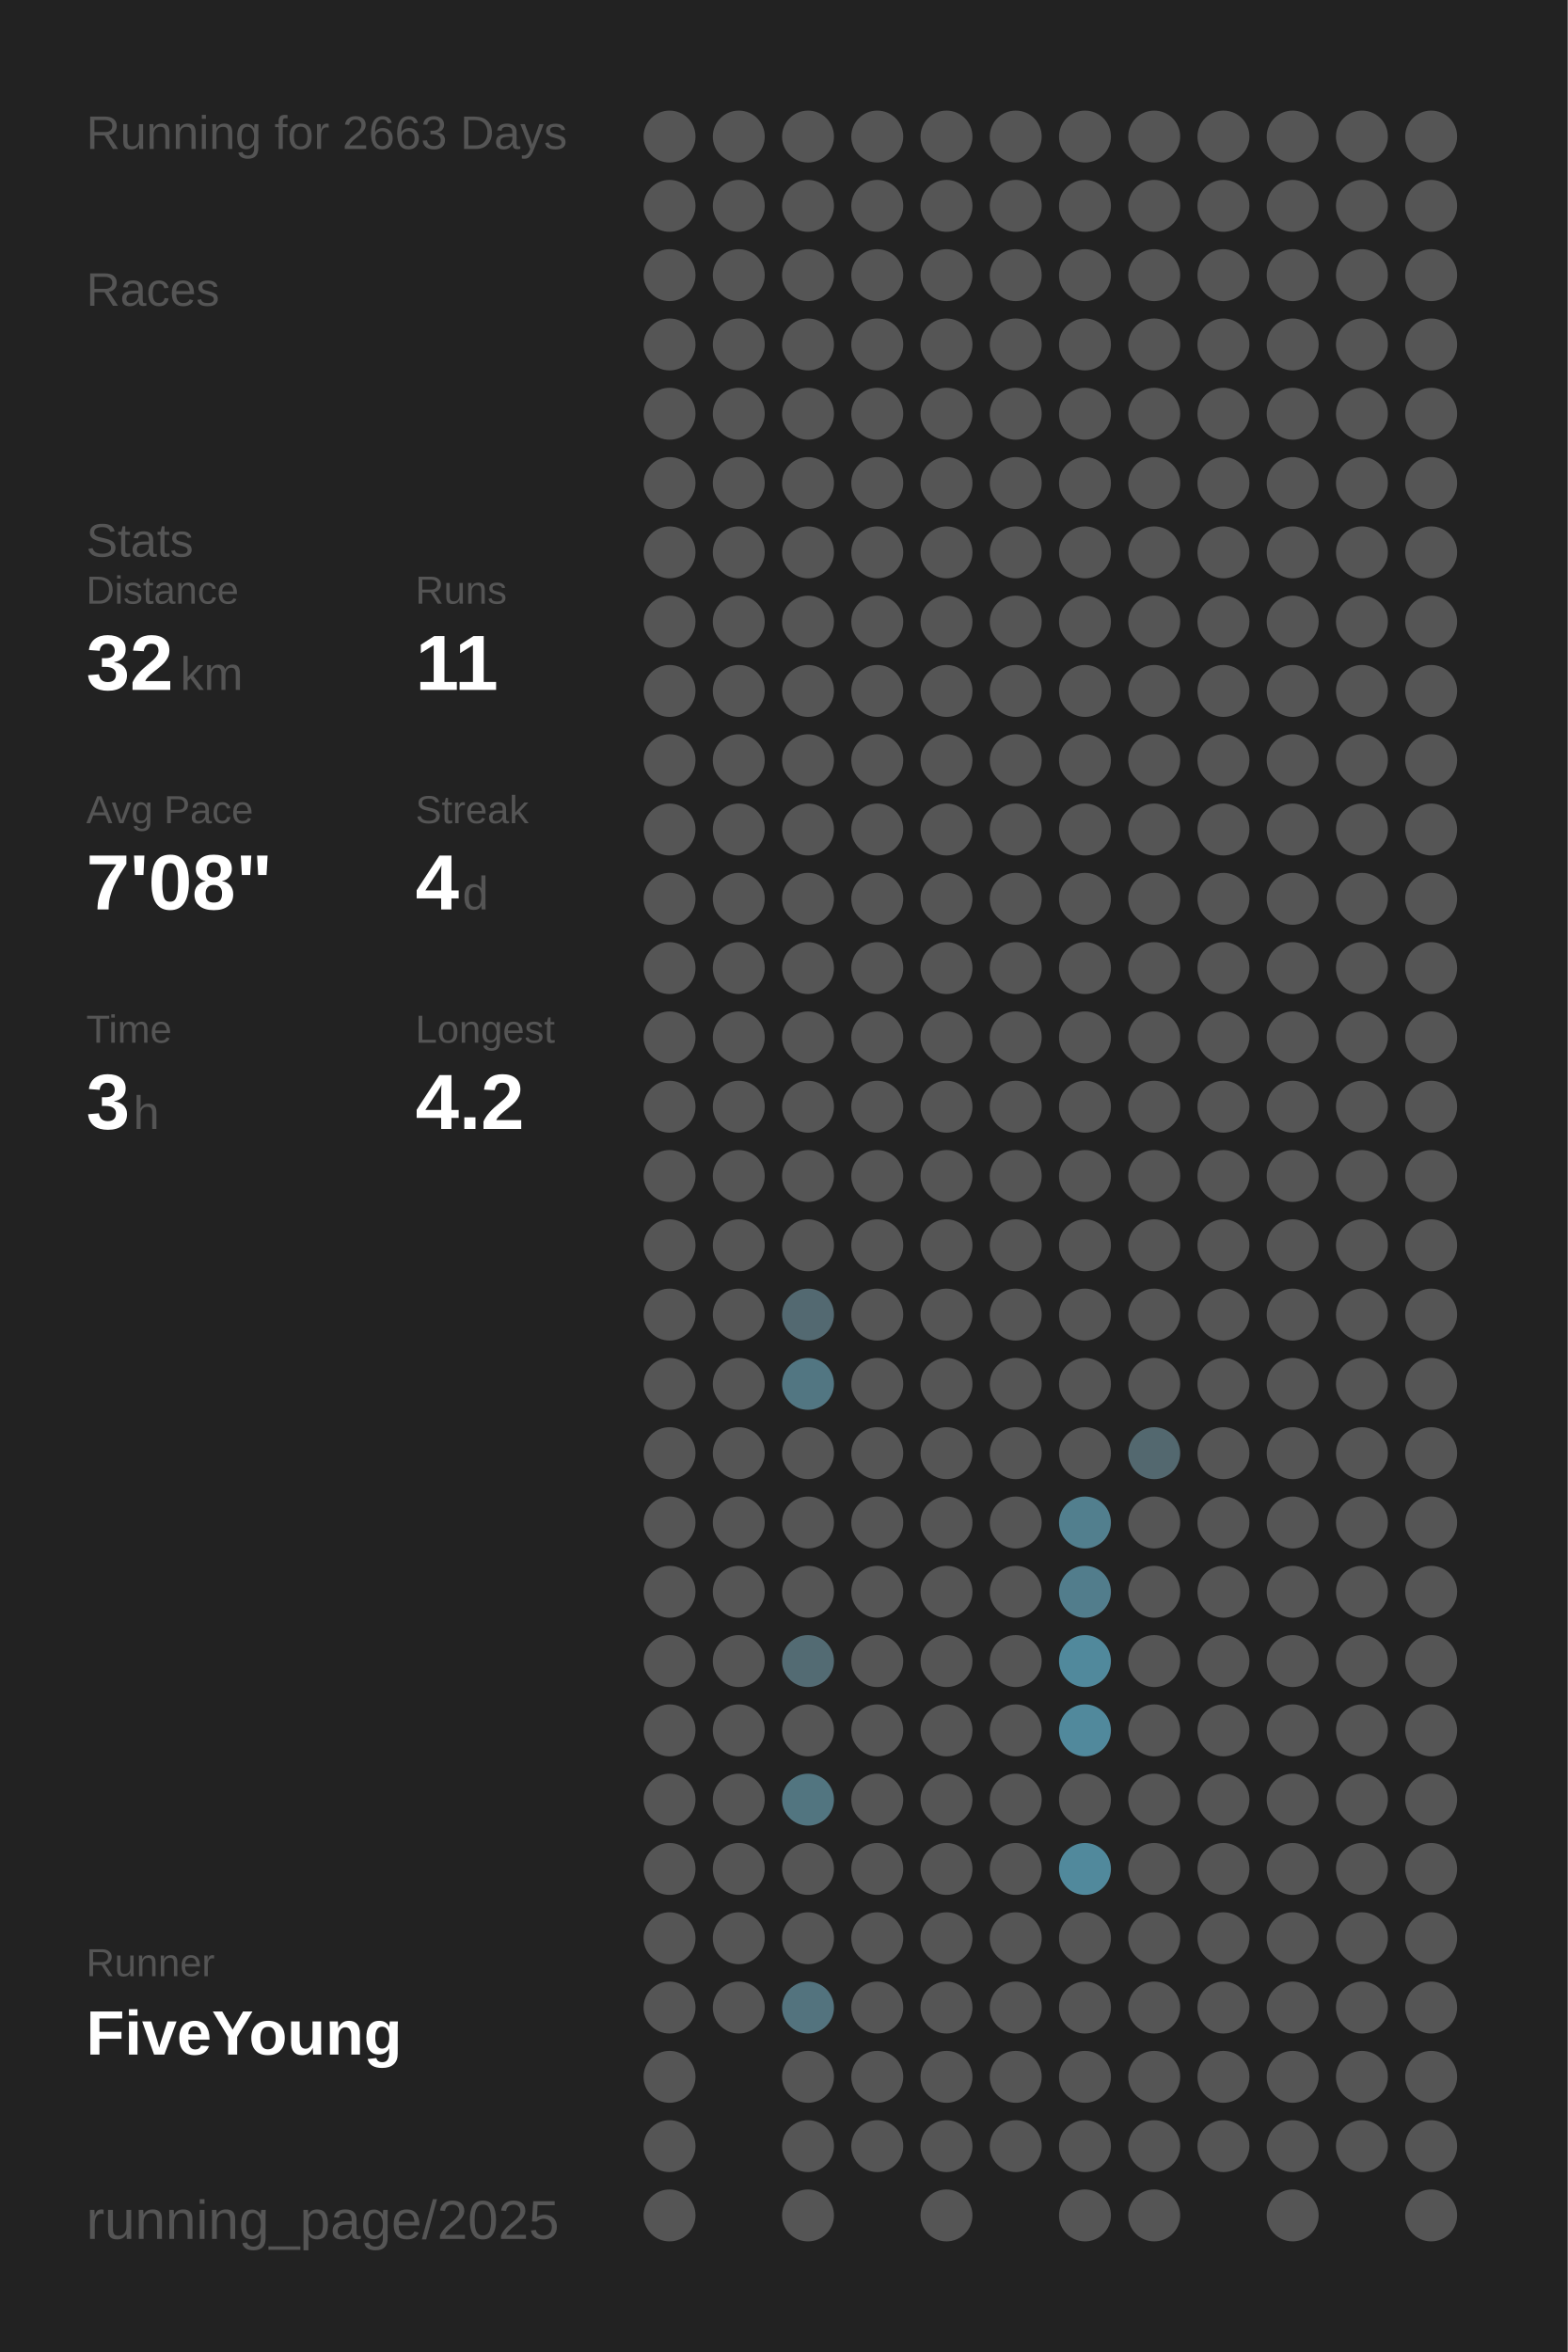
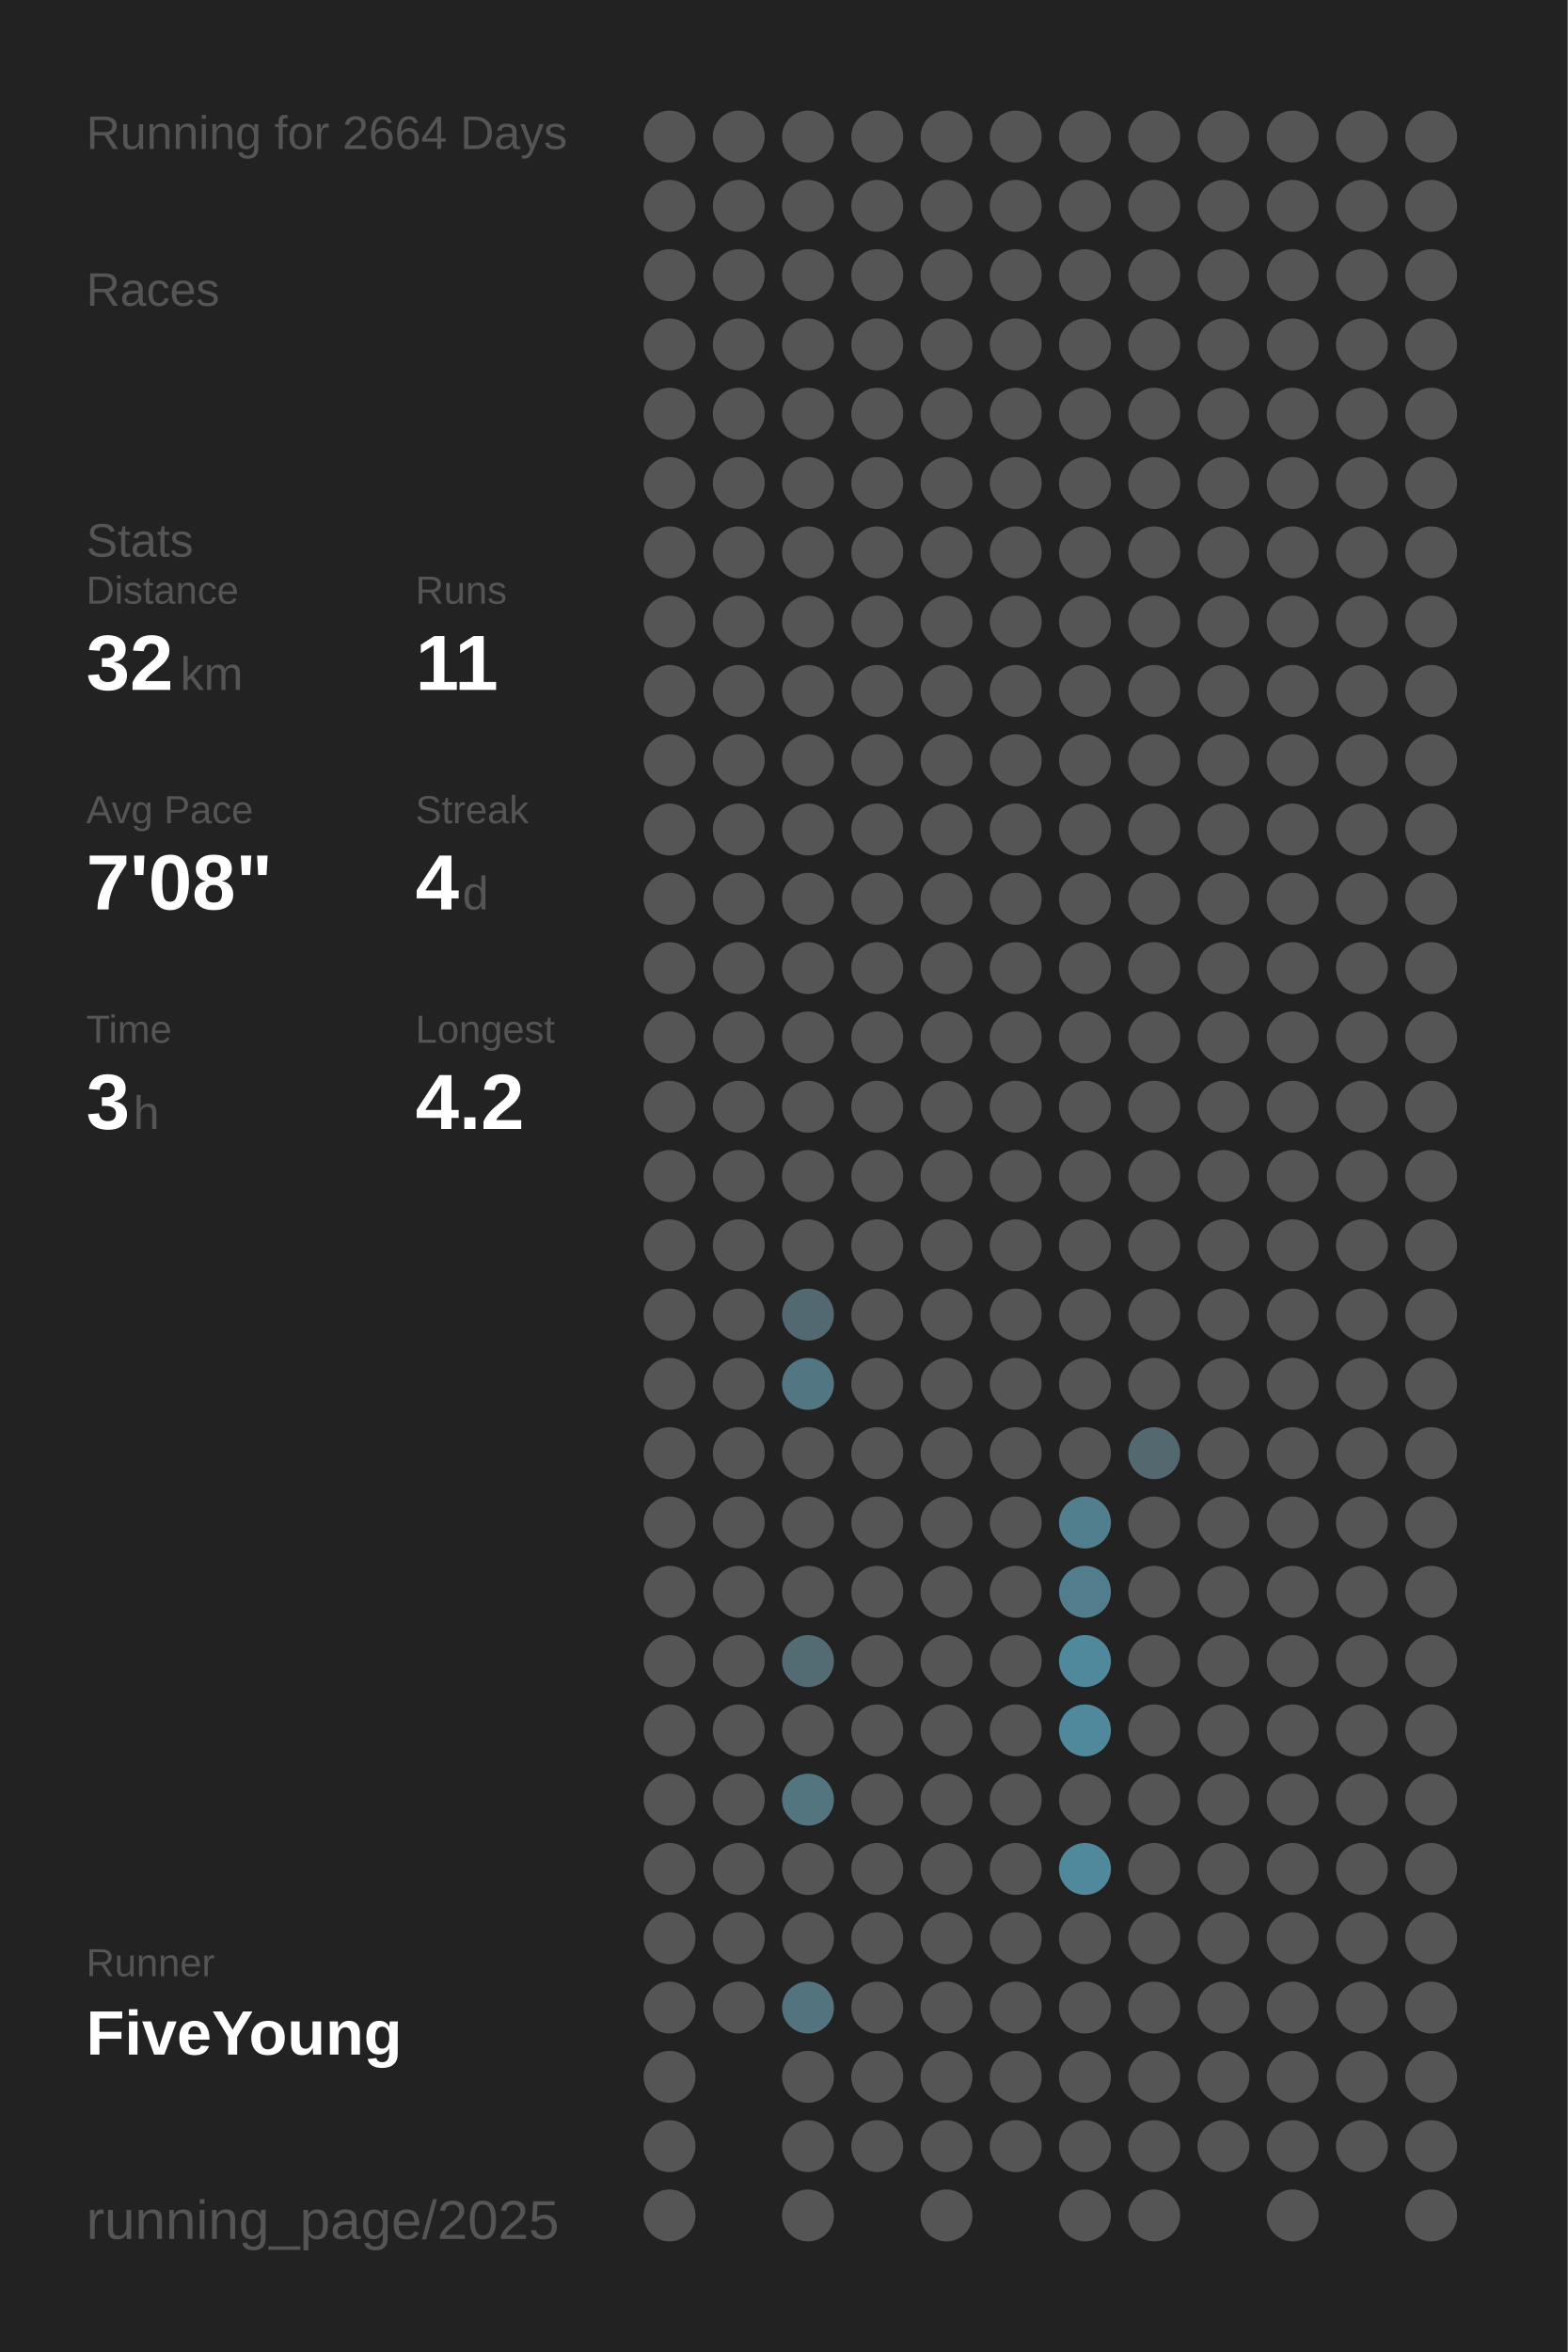
<svg xmlns="http://www.w3.org/2000/svg" baseProfile="full" height="300mm" version="1.1" viewBox="0,0,200,300" width="200mm">
  <defs />
  <rect fill="#222222" height="300" width="200" x="0" y="0" />
-   <text fill="#555555" style="font-size:6px; font-family:Arial;" x="11" y="19">Running for 2663 Days</text>
+   <text fill="#555555" style="font-size:6px; font-family:Arial;" x="11" y="19">Running for 2664 Days</text>
  <text fill="#555555" style="font-size:6px; font-family:Arial;" x="11" y="39">Races</text>
  <text fill="#555555" style="font-size:6px; font-family:Arial;" x="11" y="71">Stats</text>
  <text fill="#555555" style="font-size:5px; font-family:Arial;" x="11" y="77">Distance</text>
  <text fill="#FFFFFF" style="font-size:10px; font-family:Arial; font-weight:bold;" x="11" y="88">32</text>
  <text fill="#555555" style="font-size:6px; font-family:Arial;" x="23" y="88">km</text>
  <text fill="#555555" style="font-size:5px; font-family:Arial;" x="53" y="77">Runs</text>
  <text fill="#FFFFFF" style="font-size:10px; font-family:Arial; font-weight:bold;" x="53" y="88">11</text>
  <text fill="#555555" style="font-size:5px; font-family:Arial;" x="11" y="105">Avg Pace</text>
  <text fill="#FFFFFF" style="font-size:10px; font-family:Arial; font-weight:bold;" x="11" y="116">7'08"</text>
  <text fill="#555555" style="font-size:5px; font-family:Arial;" x="53" y="105">Streak</text>
  <text fill="#FFFFFF" style="font-size:10px; font-family:Arial; font-weight:bold;" x="53" y="116">4</text>
  <text fill="#555555" style="font-size:6px; font-family:Arial;" x="59" y="116">d</text>
  <text fill="#555555" style="font-size:5px; font-family:Arial;" x="11" y="133">Time</text>
  <text fill="#FFFFFF" style="font-size:10px; font-family:Arial; font-weight:bold;" x="11" y="144">3</text>
  <text fill="#555555" style="font-size:6px; font-family:Arial;" x="17" y="144">h</text>
  <text fill="#555555" style="font-size:5px; font-family:Arial;" x="53" y="133">Longest</text>
  <text fill="#FFFFFF" style="font-size:10px; font-family:Arial; font-weight:bold;" x="53" y="144">4.2</text>
  <text fill="#555555" style="font-size:5px; font-family:Arial;" x="11" y="252.065">Runner</text>
  <text fill="#FFFFFF" style="font-size:8px; font-family:Arial; font-weight:bold;" x="11" y="262.065">FiveYoung</text>
  <text fill="#555555" style="font-size:7px; font-family:Arial;" x="11" y="285.581">running_page/2025</text>
  <circle cx="85.417" cy="17.419" fill="#555555" r="3.312" />
  <circle cx="85.417" cy="26.258" fill="#555555" r="3.312" />
  <circle cx="85.417" cy="35.097" fill="#555555" r="3.312" />
  <circle cx="85.417" cy="43.935" fill="#555555" r="3.312" />
  <circle cx="85.417" cy="52.774" fill="#555555" r="3.312" />
  <circle cx="85.417" cy="61.613" fill="#555555" r="3.312" />
  <circle cx="85.417" cy="70.452" fill="#555555" r="3.312" />
  <circle cx="85.417" cy="79.29" fill="#555555" r="3.312" />
  <circle cx="85.417" cy="88.129" fill="#555555" r="3.312" />
  <circle cx="85.417" cy="96.968" fill="#555555" r="3.312" />
  <circle cx="85.417" cy="105.806" fill="#555555" r="3.312" />
  <circle cx="85.417" cy="114.645" fill="#555555" r="3.312" />
  <circle cx="85.417" cy="123.484" fill="#555555" r="3.312" />
  <circle cx="85.417" cy="132.323" fill="#555555" r="3.312" />
  <circle cx="85.417" cy="141.161" fill="#555555" r="3.312" />
  <circle cx="85.417" cy="150" fill="#555555" r="3.312" />
  <circle cx="85.417" cy="158.839" fill="#555555" r="3.312" />
  <circle cx="85.417" cy="167.677" fill="#555555" r="3.312" />
  <circle cx="85.417" cy="176.516" fill="#555555" r="3.312" />
  <circle cx="85.417" cy="185.355" fill="#555555" r="3.312" />
  <circle cx="85.417" cy="194.194" fill="#555555" r="3.312" />
  <circle cx="85.417" cy="203.032" fill="#555555" r="3.312" />
  <circle cx="85.417" cy="211.871" fill="#555555" r="3.312" />
  <circle cx="85.417" cy="220.71" fill="#555555" r="3.312" />
  <circle cx="85.417" cy="229.548" fill="#555555" r="3.312" />
  <circle cx="85.417" cy="238.387" fill="#555555" r="3.312" />
  <circle cx="85.417" cy="247.226" fill="#555555" r="3.312" />
  <circle cx="85.417" cy="256.065" fill="#555555" r="3.312" />
  <circle cx="85.417" cy="264.903" fill="#555555" r="3.312" />
  <circle cx="85.417" cy="273.742" fill="#555555" r="3.312" />
  <circle cx="85.417" cy="282.581" fill="#555555" r="3.312" />
  <circle cx="94.25" cy="17.419" fill="#555555" r="3.312" />
  <circle cx="94.25" cy="26.258" fill="#555555" r="3.312" />
  <circle cx="94.25" cy="35.097" fill="#555555" r="3.312" />
  <circle cx="94.25" cy="43.935" fill="#555555" r="3.312" />
  <circle cx="94.25" cy="52.774" fill="#555555" r="3.312" />
  <circle cx="94.25" cy="61.613" fill="#555555" r="3.312" />
  <circle cx="94.25" cy="70.452" fill="#555555" r="3.312" />
  <circle cx="94.25" cy="79.29" fill="#555555" r="3.312" />
  <circle cx="94.25" cy="88.129" fill="#555555" r="3.312" />
  <circle cx="94.25" cy="96.968" fill="#555555" r="3.312" />
  <circle cx="94.25" cy="105.806" fill="#555555" r="3.312" />
  <circle cx="94.25" cy="114.645" fill="#555555" r="3.312" />
  <circle cx="94.25" cy="123.484" fill="#555555" r="3.312" />
  <circle cx="94.25" cy="132.323" fill="#555555" r="3.312" />
  <circle cx="94.25" cy="141.161" fill="#555555" r="3.312" />
  <circle cx="94.25" cy="150" fill="#555555" r="3.312" />
  <circle cx="94.25" cy="158.839" fill="#555555" r="3.312" />
  <circle cx="94.25" cy="167.677" fill="#555555" r="3.312" />
  <circle cx="94.25" cy="176.516" fill="#555555" r="3.312" />
  <circle cx="94.25" cy="185.355" fill="#555555" r="3.312" />
  <circle cx="94.25" cy="194.194" fill="#555555" r="3.312" />
  <circle cx="94.25" cy="203.032" fill="#555555" r="3.312" />
  <circle cx="94.25" cy="211.871" fill="#555555" r="3.312" />
  <circle cx="94.25" cy="220.71" fill="#555555" r="3.312" />
  <circle cx="94.25" cy="229.548" fill="#555555" r="3.312" />
  <circle cx="94.25" cy="238.387" fill="#555555" r="3.312" />
  <circle cx="94.25" cy="247.226" fill="#555555" r="3.312" />
  <circle cx="94.25" cy="256.065" fill="#555555" r="3.312" />
  <circle cx="103.083" cy="17.419" fill="#555555" r="3.312" />
  <circle cx="103.083" cy="26.258" fill="#555555" r="3.312" />
  <circle cx="103.083" cy="35.097" fill="#555555" r="3.312" />
  <circle cx="103.083" cy="43.935" fill="#555555" r="3.312" />
  <circle cx="103.083" cy="52.774" fill="#555555" r="3.312" />
  <circle cx="103.083" cy="61.613" fill="#555555" r="3.312" />
  <circle cx="103.083" cy="70.452" fill="#555555" r="3.312" />
  <circle cx="103.083" cy="79.29" fill="#555555" r="3.312" />
  <circle cx="103.083" cy="88.129" fill="#555555" r="3.312" />
  <circle cx="103.083" cy="96.968" fill="#555555" r="3.312" />
  <circle cx="103.083" cy="105.806" fill="#555555" r="3.312" />
  <circle cx="103.083" cy="114.645" fill="#555555" r="3.312" />
  <circle cx="103.083" cy="123.484" fill="#555555" r="3.312" />
  <circle cx="103.083" cy="132.323" fill="#555555" r="3.312" />
  <circle cx="103.083" cy="141.161" fill="#555555" r="3.312" />
  <circle cx="103.083" cy="150" fill="#555555" r="3.312" />
  <circle cx="103.083" cy="158.839" fill="#555555" r="3.312" />
  <circle cx="103.083" cy="167.677" fill="#536971" r="3.312" />
  <circle cx="103.083" cy="176.516" fill="#527682" r="3.312" />
  <circle cx="103.083" cy="185.355" fill="#555555" r="3.312" />
  <circle cx="103.083" cy="194.194" fill="#555555" r="3.312" />
  <circle cx="103.083" cy="203.032" fill="#555555" r="3.312" />
  <circle cx="103.083" cy="211.871" fill="#536b73" r="3.312" />
  <circle cx="103.083" cy="220.71" fill="#555555" r="3.312" />
  <circle cx="103.083" cy="229.548" fill="#527580" r="3.312" />
  <circle cx="103.083" cy="238.387" fill="#555555" r="3.312" />
  <circle cx="103.083" cy="247.226" fill="#555555" r="3.312" />
  <circle cx="103.083" cy="256.065" fill="#53737e" r="3.312" />
  <circle cx="103.083" cy="264.903" fill="#555555" r="3.312" />
  <circle cx="103.083" cy="273.742" fill="#555555" r="3.312" />
  <circle cx="103.083" cy="282.581" fill="#555555" r="3.312" />
  <circle cx="111.917" cy="17.419" fill="#555555" r="3.312" />
  <circle cx="111.917" cy="26.258" fill="#555555" r="3.312" />
  <circle cx="111.917" cy="35.097" fill="#555555" r="3.312" />
  <circle cx="111.917" cy="43.935" fill="#555555" r="3.312" />
  <circle cx="111.917" cy="52.774" fill="#555555" r="3.312" />
  <circle cx="111.917" cy="61.613" fill="#555555" r="3.312" />
  <circle cx="111.917" cy="70.452" fill="#555555" r="3.312" />
  <circle cx="111.917" cy="79.29" fill="#555555" r="3.312" />
  <circle cx="111.917" cy="88.129" fill="#555555" r="3.312" />
  <circle cx="111.917" cy="96.968" fill="#555555" r="3.312" />
  <circle cx="111.917" cy="105.806" fill="#555555" r="3.312" />
  <circle cx="111.917" cy="114.645" fill="#555555" r="3.312" />
  <circle cx="111.917" cy="123.484" fill="#555555" r="3.312" />
  <circle cx="111.917" cy="132.323" fill="#555555" r="3.312" />
  <circle cx="111.917" cy="141.161" fill="#555555" r="3.312" />
  <circle cx="111.917" cy="150" fill="#555555" r="3.312" />
  <circle cx="111.917" cy="158.839" fill="#555555" r="3.312" />
  <circle cx="111.917" cy="167.677" fill="#555555" r="3.312" />
  <circle cx="111.917" cy="176.516" fill="#555555" r="3.312" />
  <circle cx="111.917" cy="185.355" fill="#555555" r="3.312" />
  <circle cx="111.917" cy="194.194" fill="#555555" r="3.312" />
  <circle cx="111.917" cy="203.032" fill="#555555" r="3.312" />
  <circle cx="111.917" cy="211.871" fill="#555555" r="3.312" />
  <circle cx="111.917" cy="220.71" fill="#555555" r="3.312" />
  <circle cx="111.917" cy="229.548" fill="#555555" r="3.312" />
  <circle cx="111.917" cy="238.387" fill="#555555" r="3.312" />
  <circle cx="111.917" cy="247.226" fill="#555555" r="3.312" />
  <circle cx="111.917" cy="256.065" fill="#555555" r="3.312" />
  <circle cx="111.917" cy="264.903" fill="#555555" r="3.312" />
  <circle cx="111.917" cy="273.742" fill="#555555" r="3.312" />
  <circle cx="120.75" cy="17.419" fill="#555555" r="3.312" />
  <circle cx="120.75" cy="26.258" fill="#555555" r="3.312" />
  <circle cx="120.75" cy="35.097" fill="#555555" r="3.312" />
  <circle cx="120.75" cy="43.935" fill="#555555" r="3.312" />
  <circle cx="120.75" cy="52.774" fill="#555555" r="3.312" />
  <circle cx="120.75" cy="61.613" fill="#555555" r="3.312" />
  <circle cx="120.75" cy="70.452" fill="#555555" r="3.312" />
  <circle cx="120.75" cy="79.29" fill="#555555" r="3.312" />
  <circle cx="120.75" cy="88.129" fill="#555555" r="3.312" />
  <circle cx="120.75" cy="96.968" fill="#555555" r="3.312" />
  <circle cx="120.75" cy="105.806" fill="#555555" r="3.312" />
  <circle cx="120.75" cy="114.645" fill="#555555" r="3.312" />
  <circle cx="120.75" cy="123.484" fill="#555555" r="3.312" />
  <circle cx="120.75" cy="132.323" fill="#555555" r="3.312" />
  <circle cx="120.75" cy="141.161" fill="#555555" r="3.312" />
  <circle cx="120.75" cy="150" fill="#555555" r="3.312" />
  <circle cx="120.75" cy="158.839" fill="#555555" r="3.312" />
  <circle cx="120.75" cy="167.677" fill="#555555" r="3.312" />
  <circle cx="120.75" cy="176.516" fill="#555555" r="3.312" />
  <circle cx="120.75" cy="185.355" fill="#555555" r="3.312" />
  <circle cx="120.75" cy="194.194" fill="#555555" r="3.312" />
  <circle cx="120.75" cy="203.032" fill="#555555" r="3.312" />
  <circle cx="120.75" cy="211.871" fill="#555555" r="3.312" />
  <circle cx="120.75" cy="220.71" fill="#555555" r="3.312" />
  <circle cx="120.75" cy="229.548" fill="#555555" r="3.312" />
  <circle cx="120.75" cy="238.387" fill="#555555" r="3.312" />
  <circle cx="120.75" cy="247.226" fill="#555555" r="3.312" />
  <circle cx="120.75" cy="256.065" fill="#555555" r="3.312" />
  <circle cx="120.75" cy="264.903" fill="#555555" r="3.312" />
  <circle cx="120.75" cy="273.742" fill="#555555" r="3.312" />
  <circle cx="120.75" cy="282.581" fill="#555555" r="3.312" />
  <circle cx="129.583" cy="17.419" fill="#555555" r="3.312" />
  <circle cx="129.583" cy="26.258" fill="#555555" r="3.312" />
  <circle cx="129.583" cy="35.097" fill="#555555" r="3.312" />
  <circle cx="129.583" cy="43.935" fill="#555555" r="3.312" />
  <circle cx="129.583" cy="52.774" fill="#555555" r="3.312" />
  <circle cx="129.583" cy="61.613" fill="#555555" r="3.312" />
  <circle cx="129.583" cy="70.452" fill="#555555" r="3.312" />
  <circle cx="129.583" cy="79.29" fill="#555555" r="3.312" />
  <circle cx="129.583" cy="88.129" fill="#555555" r="3.312" />
  <circle cx="129.583" cy="96.968" fill="#555555" r="3.312" />
  <circle cx="129.583" cy="105.806" fill="#555555" r="3.312" />
  <circle cx="129.583" cy="114.645" fill="#555555" r="3.312" />
  <circle cx="129.583" cy="123.484" fill="#555555" r="3.312" />
  <circle cx="129.583" cy="132.323" fill="#555555" r="3.312" />
  <circle cx="129.583" cy="141.161" fill="#555555" r="3.312" />
  <circle cx="129.583" cy="150" fill="#555555" r="3.312" />
  <circle cx="129.583" cy="158.839" fill="#555555" r="3.312" />
  <circle cx="129.583" cy="167.677" fill="#555555" r="3.312" />
  <circle cx="129.583" cy="176.516" fill="#555555" r="3.312" />
  <circle cx="129.583" cy="185.355" fill="#555555" r="3.312" />
  <circle cx="129.583" cy="194.194" fill="#555555" r="3.312" />
  <circle cx="129.583" cy="203.032" fill="#555555" r="3.312" />
  <circle cx="129.583" cy="211.871" fill="#555555" r="3.312" />
  <circle cx="129.583" cy="220.71" fill="#555555" r="3.312" />
  <circle cx="129.583" cy="229.548" fill="#555555" r="3.312" />
  <circle cx="129.583" cy="238.387" fill="#555555" r="3.312" />
  <circle cx="129.583" cy="247.226" fill="#555555" r="3.312" />
  <circle cx="129.583" cy="256.065" fill="#555555" r="3.312" />
  <circle cx="129.583" cy="264.903" fill="#555555" r="3.312" />
  <circle cx="129.583" cy="273.742" fill="#555555" r="3.312" />
  <circle cx="138.417" cy="17.419" fill="#555555" r="3.312" />
  <circle cx="138.417" cy="26.258" fill="#555555" r="3.312" />
  <circle cx="138.417" cy="35.097" fill="#555555" r="3.312" />
  <circle cx="138.417" cy="43.935" fill="#555555" r="3.312" />
  <circle cx="138.417" cy="52.774" fill="#555555" r="3.312" />
  <circle cx="138.417" cy="61.613" fill="#555555" r="3.312" />
  <circle cx="138.417" cy="70.452" fill="#555555" r="3.312" />
  <circle cx="138.417" cy="79.29" fill="#555555" r="3.312" />
  <circle cx="138.417" cy="88.129" fill="#555555" r="3.312" />
  <circle cx="138.417" cy="96.968" fill="#555555" r="3.312" />
  <circle cx="138.417" cy="105.806" fill="#555555" r="3.312" />
  <circle cx="138.417" cy="114.645" fill="#555555" r="3.312" />
  <circle cx="138.417" cy="123.484" fill="#555555" r="3.312" />
  <circle cx="138.417" cy="132.323" fill="#555555" r="3.312" />
  <circle cx="138.417" cy="141.161" fill="#555555" r="3.312" />
  <circle cx="138.417" cy="150" fill="#555555" r="3.312" />
  <circle cx="138.417" cy="158.839" fill="#555555" r="3.312" />
  <circle cx="138.417" cy="167.677" fill="#555555" r="3.312" />
  <circle cx="138.417" cy="176.516" fill="#555555" r="3.312" />
  <circle cx="138.417" cy="185.355" fill="#555555" r="3.312" />
  <circle cx="138.417" cy="194.194" fill="#527f8e" r="3.312" />
  <circle cx="138.417" cy="203.032" fill="#527d8c" r="3.312" />
  <circle cx="138.417" cy="211.871" fill="#51899c" r="3.312" />
  <circle cx="138.417" cy="220.71" fill="#51899c" r="3.312" />
  <circle cx="138.417" cy="229.548" fill="#555555" r="3.312" />
  <circle cx="138.417" cy="238.387" fill="#51899c" r="3.312" />
  <circle cx="138.417" cy="247.226" fill="#555555" r="3.312" />
  <circle cx="138.417" cy="256.065" fill="#555555" r="3.312" />
  <circle cx="138.417" cy="264.903" fill="#555555" r="3.312" />
  <circle cx="138.417" cy="273.742" fill="#555555" r="3.312" />
  <circle cx="138.417" cy="282.581" fill="#555555" r="3.312" />
  <circle cx="147.25" cy="17.419" fill="#555555" r="3.312" />
  <circle cx="147.25" cy="26.258" fill="#555555" r="3.312" />
  <circle cx="147.25" cy="35.097" fill="#555555" r="3.312" />
  <circle cx="147.25" cy="43.935" fill="#555555" r="3.312" />
  <circle cx="147.25" cy="52.774" fill="#555555" r="3.312" />
  <circle cx="147.25" cy="61.613" fill="#555555" r="3.312" />
  <circle cx="147.25" cy="70.452" fill="#555555" r="3.312" />
  <circle cx="147.25" cy="79.29" fill="#555555" r="3.312" />
  <circle cx="147.25" cy="88.129" fill="#555555" r="3.312" />
  <circle cx="147.25" cy="96.968" fill="#555555" r="3.312" />
  <circle cx="147.25" cy="105.806" fill="#555555" r="3.312" />
  <circle cx="147.25" cy="114.645" fill="#555555" r="3.312" />
  <circle cx="147.25" cy="123.484" fill="#555555" r="3.312" />
  <circle cx="147.25" cy="132.323" fill="#555555" r="3.312" />
  <circle cx="147.25" cy="141.161" fill="#555555" r="3.312" />
  <circle cx="147.25" cy="150" fill="#555555" r="3.312" />
  <circle cx="147.25" cy="158.839" fill="#555555" r="3.312" />
  <circle cx="147.25" cy="167.677" fill="#555555" r="3.312" />
  <circle cx="147.25" cy="176.516" fill="#555555" r="3.312" />
  <circle cx="147.25" cy="185.355" fill="#53686f" r="3.312" />
  <circle cx="147.25" cy="194.194" fill="#555555" r="3.312" />
  <circle cx="147.25" cy="203.032" fill="#555555" r="3.312" />
  <circle cx="147.25" cy="211.871" fill="#555555" r="3.312" />
  <circle cx="147.25" cy="220.71" fill="#555555" r="3.312" />
  <circle cx="147.25" cy="229.548" fill="#555555" r="3.312" />
  <circle cx="147.25" cy="238.387" fill="#555555" r="3.312" />
  <circle cx="147.25" cy="247.226" fill="#555555" r="3.312" />
  <circle cx="147.25" cy="256.065" fill="#555555" r="3.312" />
  <circle cx="147.25" cy="264.903" fill="#555555" r="3.312" />
  <circle cx="147.25" cy="273.742" fill="#555555" r="3.312" />
  <circle cx="147.25" cy="282.581" fill="#555555" r="3.312" />
  <circle cx="156.083" cy="17.419" fill="#555555" r="3.312" />
  <circle cx="156.083" cy="26.258" fill="#555555" r="3.312" />
  <circle cx="156.083" cy="35.097" fill="#555555" r="3.312" />
  <circle cx="156.083" cy="43.935" fill="#555555" r="3.312" />
  <circle cx="156.083" cy="52.774" fill="#555555" r="3.312" />
  <circle cx="156.083" cy="61.613" fill="#555555" r="3.312" />
  <circle cx="156.083" cy="70.452" fill="#555555" r="3.312" />
  <circle cx="156.083" cy="79.29" fill="#555555" r="3.312" />
  <circle cx="156.083" cy="88.129" fill="#555555" r="3.312" />
  <circle cx="156.083" cy="96.968" fill="#555555" r="3.312" />
  <circle cx="156.083" cy="105.806" fill="#555555" r="3.312" />
  <circle cx="156.083" cy="114.645" fill="#555555" r="3.312" />
  <circle cx="156.083" cy="123.484" fill="#555555" r="3.312" />
  <circle cx="156.083" cy="132.323" fill="#555555" r="3.312" />
  <circle cx="156.083" cy="141.161" fill="#555555" r="3.312" />
  <circle cx="156.083" cy="150" fill="#555555" r="3.312" />
  <circle cx="156.083" cy="158.839" fill="#555555" r="3.312" />
  <circle cx="156.083" cy="167.677" fill="#555555" r="3.312" />
  <circle cx="156.083" cy="176.516" fill="#555555" r="3.312" />
  <circle cx="156.083" cy="185.355" fill="#555555" r="3.312" />
  <circle cx="156.083" cy="194.194" fill="#555555" r="3.312" />
  <circle cx="156.083" cy="203.032" fill="#555555" r="3.312" />
  <circle cx="156.083" cy="211.871" fill="#555555" r="3.312" />
  <circle cx="156.083" cy="220.71" fill="#555555" r="3.312" />
  <circle cx="156.083" cy="229.548" fill="#555555" r="3.312" />
  <circle cx="156.083" cy="238.387" fill="#555555" r="3.312" />
  <circle cx="156.083" cy="247.226" fill="#555555" r="3.312" />
  <circle cx="156.083" cy="256.065" fill="#555555" r="3.312" />
  <circle cx="156.083" cy="264.903" fill="#555555" r="3.312" />
  <circle cx="156.083" cy="273.742" fill="#555555" r="3.312" />
  <circle cx="164.917" cy="17.419" fill="#555555" r="3.312" />
  <circle cx="164.917" cy="26.258" fill="#555555" r="3.312" />
  <circle cx="164.917" cy="35.097" fill="#555555" r="3.312" />
  <circle cx="164.917" cy="43.935" fill="#555555" r="3.312" />
  <circle cx="164.917" cy="52.774" fill="#555555" r="3.312" />
  <circle cx="164.917" cy="61.613" fill="#555555" r="3.312" />
  <circle cx="164.917" cy="70.452" fill="#555555" r="3.312" />
  <circle cx="164.917" cy="79.29" fill="#555555" r="3.312" />
  <circle cx="164.917" cy="88.129" fill="#555555" r="3.312" />
  <circle cx="164.917" cy="96.968" fill="#555555" r="3.312" />
  <circle cx="164.917" cy="105.806" fill="#555555" r="3.312" />
  <circle cx="164.917" cy="114.645" fill="#555555" r="3.312" />
  <circle cx="164.917" cy="123.484" fill="#555555" r="3.312" />
  <circle cx="164.917" cy="132.323" fill="#555555" r="3.312" />
  <circle cx="164.917" cy="141.161" fill="#555555" r="3.312" />
  <circle cx="164.917" cy="150" fill="#555555" r="3.312" />
  <circle cx="164.917" cy="158.839" fill="#555555" r="3.312" />
  <circle cx="164.917" cy="167.677" fill="#555555" r="3.312" />
  <circle cx="164.917" cy="176.516" fill="#555555" r="3.312" />
  <circle cx="164.917" cy="185.355" fill="#555555" r="3.312" />
  <circle cx="164.917" cy="194.194" fill="#555555" r="3.312" />
  <circle cx="164.917" cy="203.032" fill="#555555" r="3.312" />
  <circle cx="164.917" cy="211.871" fill="#555555" r="3.312" />
  <circle cx="164.917" cy="220.71" fill="#555555" r="3.312" />
  <circle cx="164.917" cy="229.548" fill="#555555" r="3.312" />
  <circle cx="164.917" cy="238.387" fill="#555555" r="3.312" />
  <circle cx="164.917" cy="247.226" fill="#555555" r="3.312" />
  <circle cx="164.917" cy="256.065" fill="#555555" r="3.312" />
  <circle cx="164.917" cy="264.903" fill="#555555" r="3.312" />
  <circle cx="164.917" cy="273.742" fill="#555555" r="3.312" />
  <circle cx="164.917" cy="282.581" fill="#555555" r="3.312" />
  <circle cx="173.75" cy="17.419" fill="#555555" r="3.312" />
  <circle cx="173.75" cy="26.258" fill="#555555" r="3.312" />
  <circle cx="173.75" cy="35.097" fill="#555555" r="3.312" />
  <circle cx="173.75" cy="43.935" fill="#555555" r="3.312" />
  <circle cx="173.75" cy="52.774" fill="#555555" r="3.312" />
  <circle cx="173.75" cy="61.613" fill="#555555" r="3.312" />
  <circle cx="173.75" cy="70.452" fill="#555555" r="3.312" />
  <circle cx="173.75" cy="79.29" fill="#555555" r="3.312" />
  <circle cx="173.75" cy="88.129" fill="#555555" r="3.312" />
  <circle cx="173.75" cy="96.968" fill="#555555" r="3.312" />
  <circle cx="173.75" cy="105.806" fill="#555555" r="3.312" />
  <circle cx="173.75" cy="114.645" fill="#555555" r="3.312" />
  <circle cx="173.75" cy="123.484" fill="#555555" r="3.312" />
  <circle cx="173.75" cy="132.323" fill="#555555" r="3.312" />
  <circle cx="173.75" cy="141.161" fill="#555555" r="3.312" />
  <circle cx="173.75" cy="150" fill="#555555" r="3.312" />
  <circle cx="173.75" cy="158.839" fill="#555555" r="3.312" />
  <circle cx="173.75" cy="167.677" fill="#555555" r="3.312" />
  <circle cx="173.75" cy="176.516" fill="#555555" r="3.312" />
  <circle cx="173.75" cy="185.355" fill="#555555" r="3.312" />
  <circle cx="173.75" cy="194.194" fill="#555555" r="3.312" />
  <circle cx="173.75" cy="203.032" fill="#555555" r="3.312" />
  <circle cx="173.75" cy="211.871" fill="#555555" r="3.312" />
  <circle cx="173.75" cy="220.71" fill="#555555" r="3.312" />
  <circle cx="173.75" cy="229.548" fill="#555555" r="3.312" />
  <circle cx="173.75" cy="238.387" fill="#555555" r="3.312" />
  <circle cx="173.75" cy="247.226" fill="#555555" r="3.312" />
  <circle cx="173.75" cy="256.065" fill="#555555" r="3.312" />
  <circle cx="173.75" cy="264.903" fill="#555555" r="3.312" />
  <circle cx="173.75" cy="273.742" fill="#555555" r="3.312" />
  <circle cx="182.583" cy="17.419" fill="#555555" r="3.312" />
  <circle cx="182.583" cy="26.258" fill="#555555" r="3.312" />
  <circle cx="182.583" cy="35.097" fill="#555555" r="3.312" />
  <circle cx="182.583" cy="43.935" fill="#555555" r="3.312" />
  <circle cx="182.583" cy="52.774" fill="#555555" r="3.312" />
  <circle cx="182.583" cy="61.613" fill="#555555" r="3.312" />
  <circle cx="182.583" cy="70.452" fill="#555555" r="3.312" />
  <circle cx="182.583" cy="79.29" fill="#555555" r="3.312" />
  <circle cx="182.583" cy="88.129" fill="#555555" r="3.312" />
  <circle cx="182.583" cy="96.968" fill="#555555" r="3.312" />
  <circle cx="182.583" cy="105.806" fill="#555555" r="3.312" />
  <circle cx="182.583" cy="114.645" fill="#555555" r="3.312" />
  <circle cx="182.583" cy="123.484" fill="#555555" r="3.312" />
  <circle cx="182.583" cy="132.323" fill="#555555" r="3.312" />
  <circle cx="182.583" cy="141.161" fill="#555555" r="3.312" />
  <circle cx="182.583" cy="150" fill="#555555" r="3.312" />
  <circle cx="182.583" cy="158.839" fill="#555555" r="3.312" />
  <circle cx="182.583" cy="167.677" fill="#555555" r="3.312" />
  <circle cx="182.583" cy="176.516" fill="#555555" r="3.312" />
  <circle cx="182.583" cy="185.355" fill="#555555" r="3.312" />
  <circle cx="182.583" cy="194.194" fill="#555555" r="3.312" />
  <circle cx="182.583" cy="203.032" fill="#555555" r="3.312" />
  <circle cx="182.583" cy="211.871" fill="#555555" r="3.312" />
  <circle cx="182.583" cy="220.71" fill="#555555" r="3.312" />
  <circle cx="182.583" cy="229.548" fill="#555555" r="3.312" />
  <circle cx="182.583" cy="238.387" fill="#555555" r="3.312" />
  <circle cx="182.583" cy="247.226" fill="#555555" r="3.312" />
  <circle cx="182.583" cy="256.065" fill="#555555" r="3.312" />
  <circle cx="182.583" cy="264.903" fill="#555555" r="3.312" />
  <circle cx="182.583" cy="273.742" fill="#555555" r="3.312" />
  <circle cx="182.583" cy="282.581" fill="#555555" r="3.312" />
</svg>
